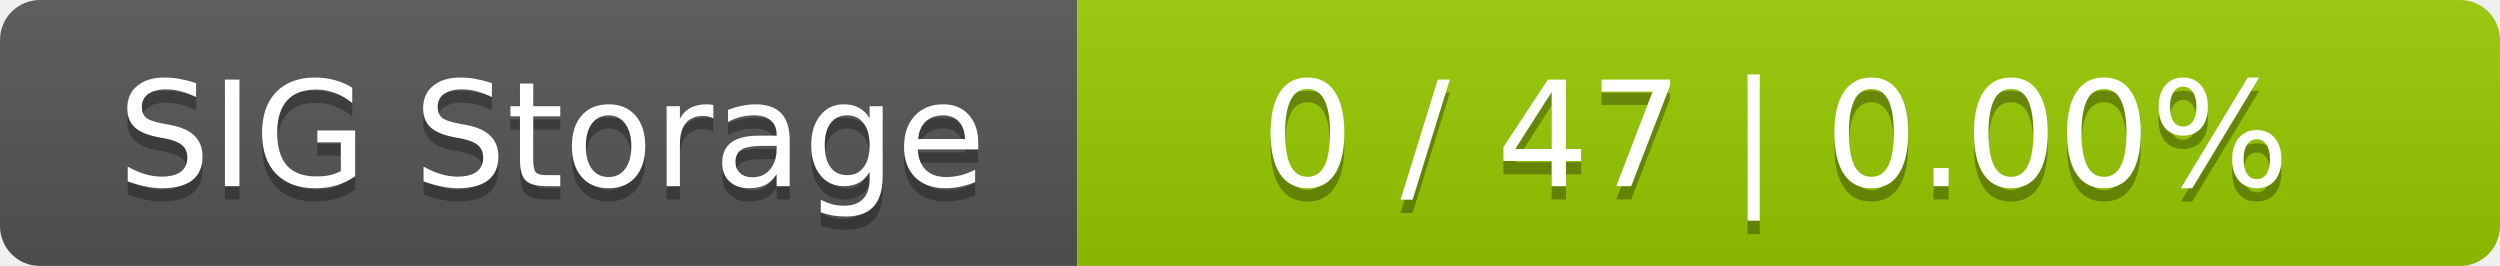
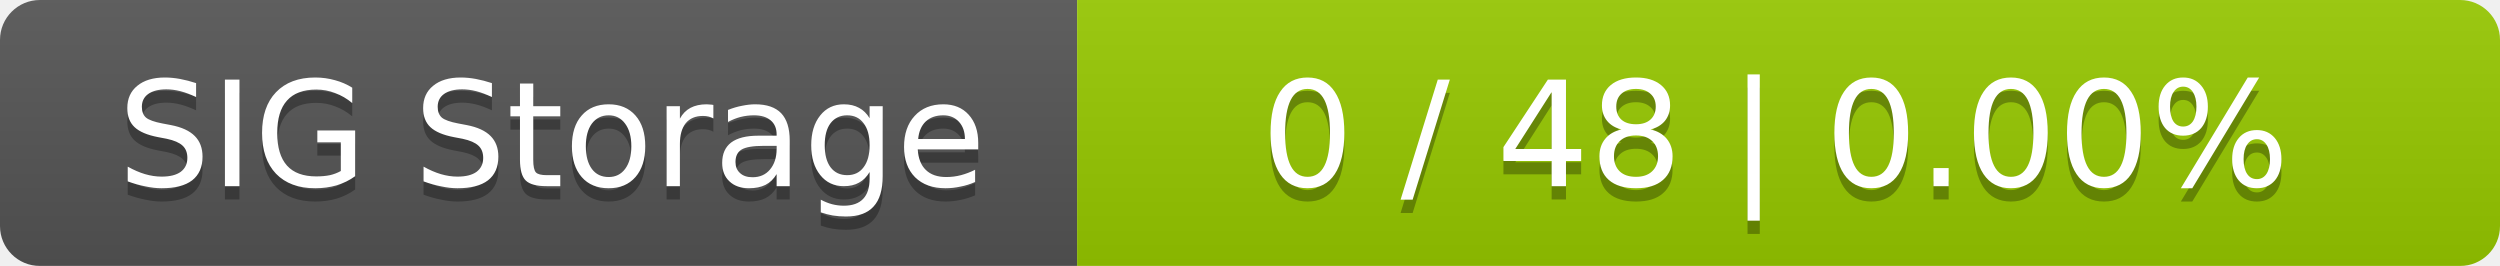
<svg xmlns="http://www.w3.org/2000/svg" width="188" height="20">
  <linearGradient id="smooth" x2="0" y2="100%">
    <stop offset="0" stop-color="#bbb" stop-opacity=".1" />
    <stop offset="1" stop-opacity=".1" />
  </linearGradient>
  <mask id="round">
    <rect width="188" height="20" rx="3" fill="#fff" />
  </mask>
  <g mask="url(#round)">
    <rect width="81" height="20" fill="#555" />
    <rect x="81" width="107" height="20" fill="#97ca00" />
    <rect width="188" height="20" fill="url(#smooth)" />
  </g>
  <g fill="#fff" text-anchor="middle" font-family="DejaVu Sans,Verdana,Geneva,sans-serif" font-size="11">
    <text x="41.5" y="15" fill="#010101" fill-opacity=".3">SIG Storage</text>
    <text x="41.5" y="14">SIG Storage</text>
-     <text x="133.5" y="15" fill="#010101" fill-opacity=".3">0 / 47    |    0.00%</text>
-     <text x="133.5" y="14">0 / 47    |    0.00%</text>
+     <text x="133.5" y="15" fill="#010101" fill-opacity=".3">0 / 48    |    0.00%</text>
+     <text x="133.5" y="14">0 / 48    |    0.00%</text>
  </g>
</svg>
